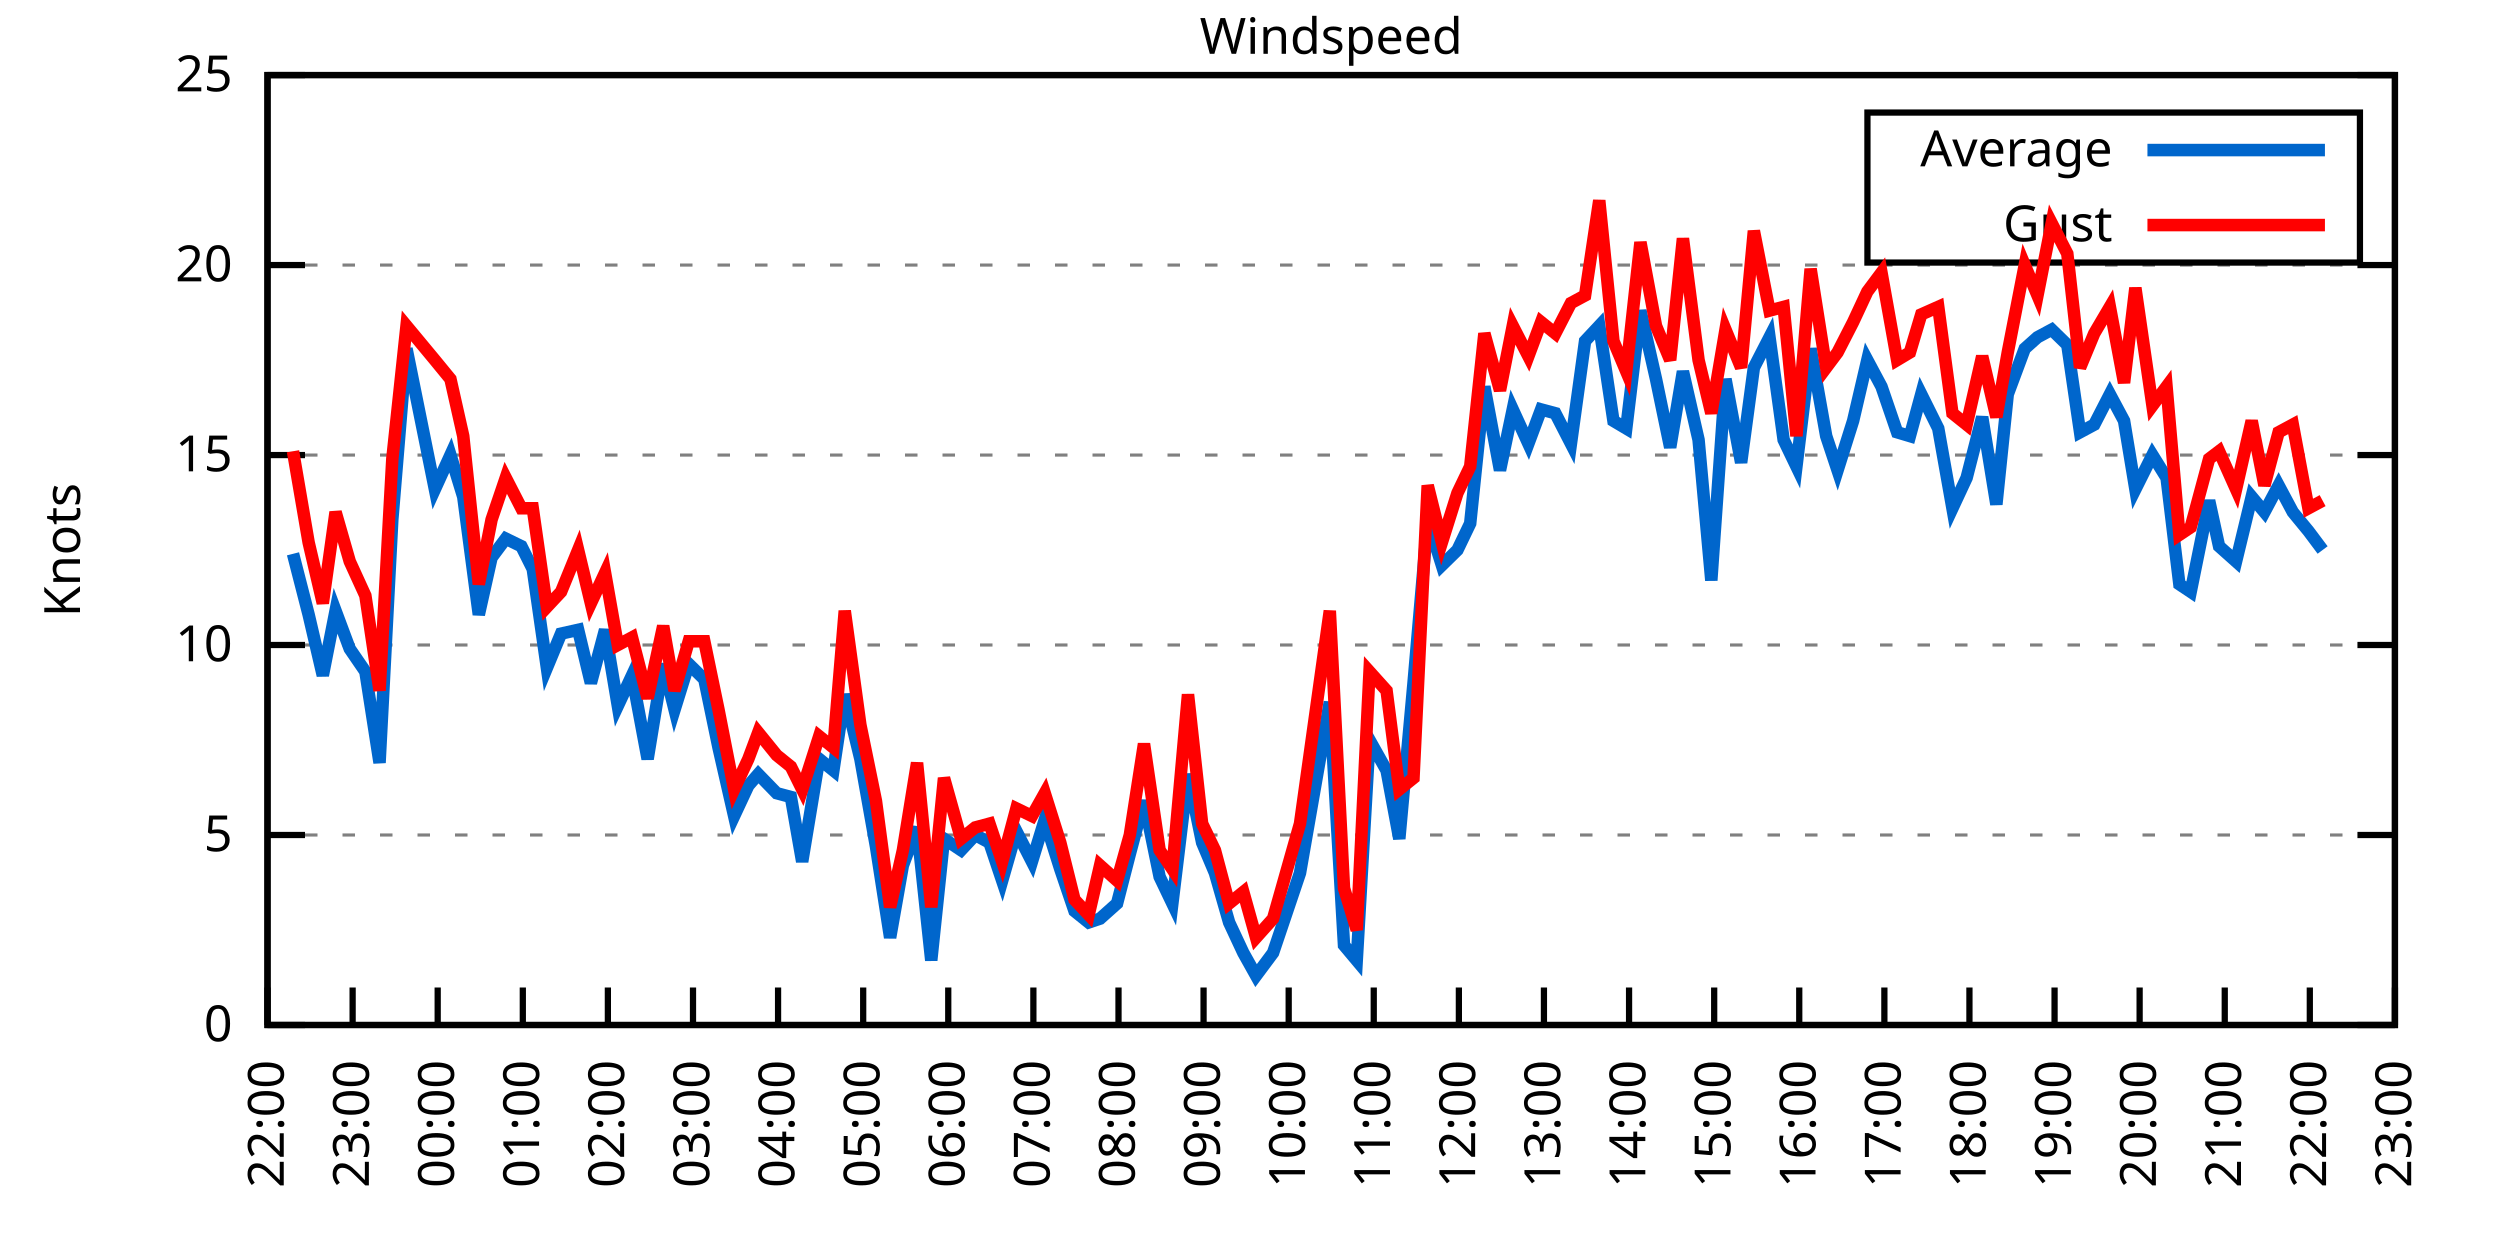
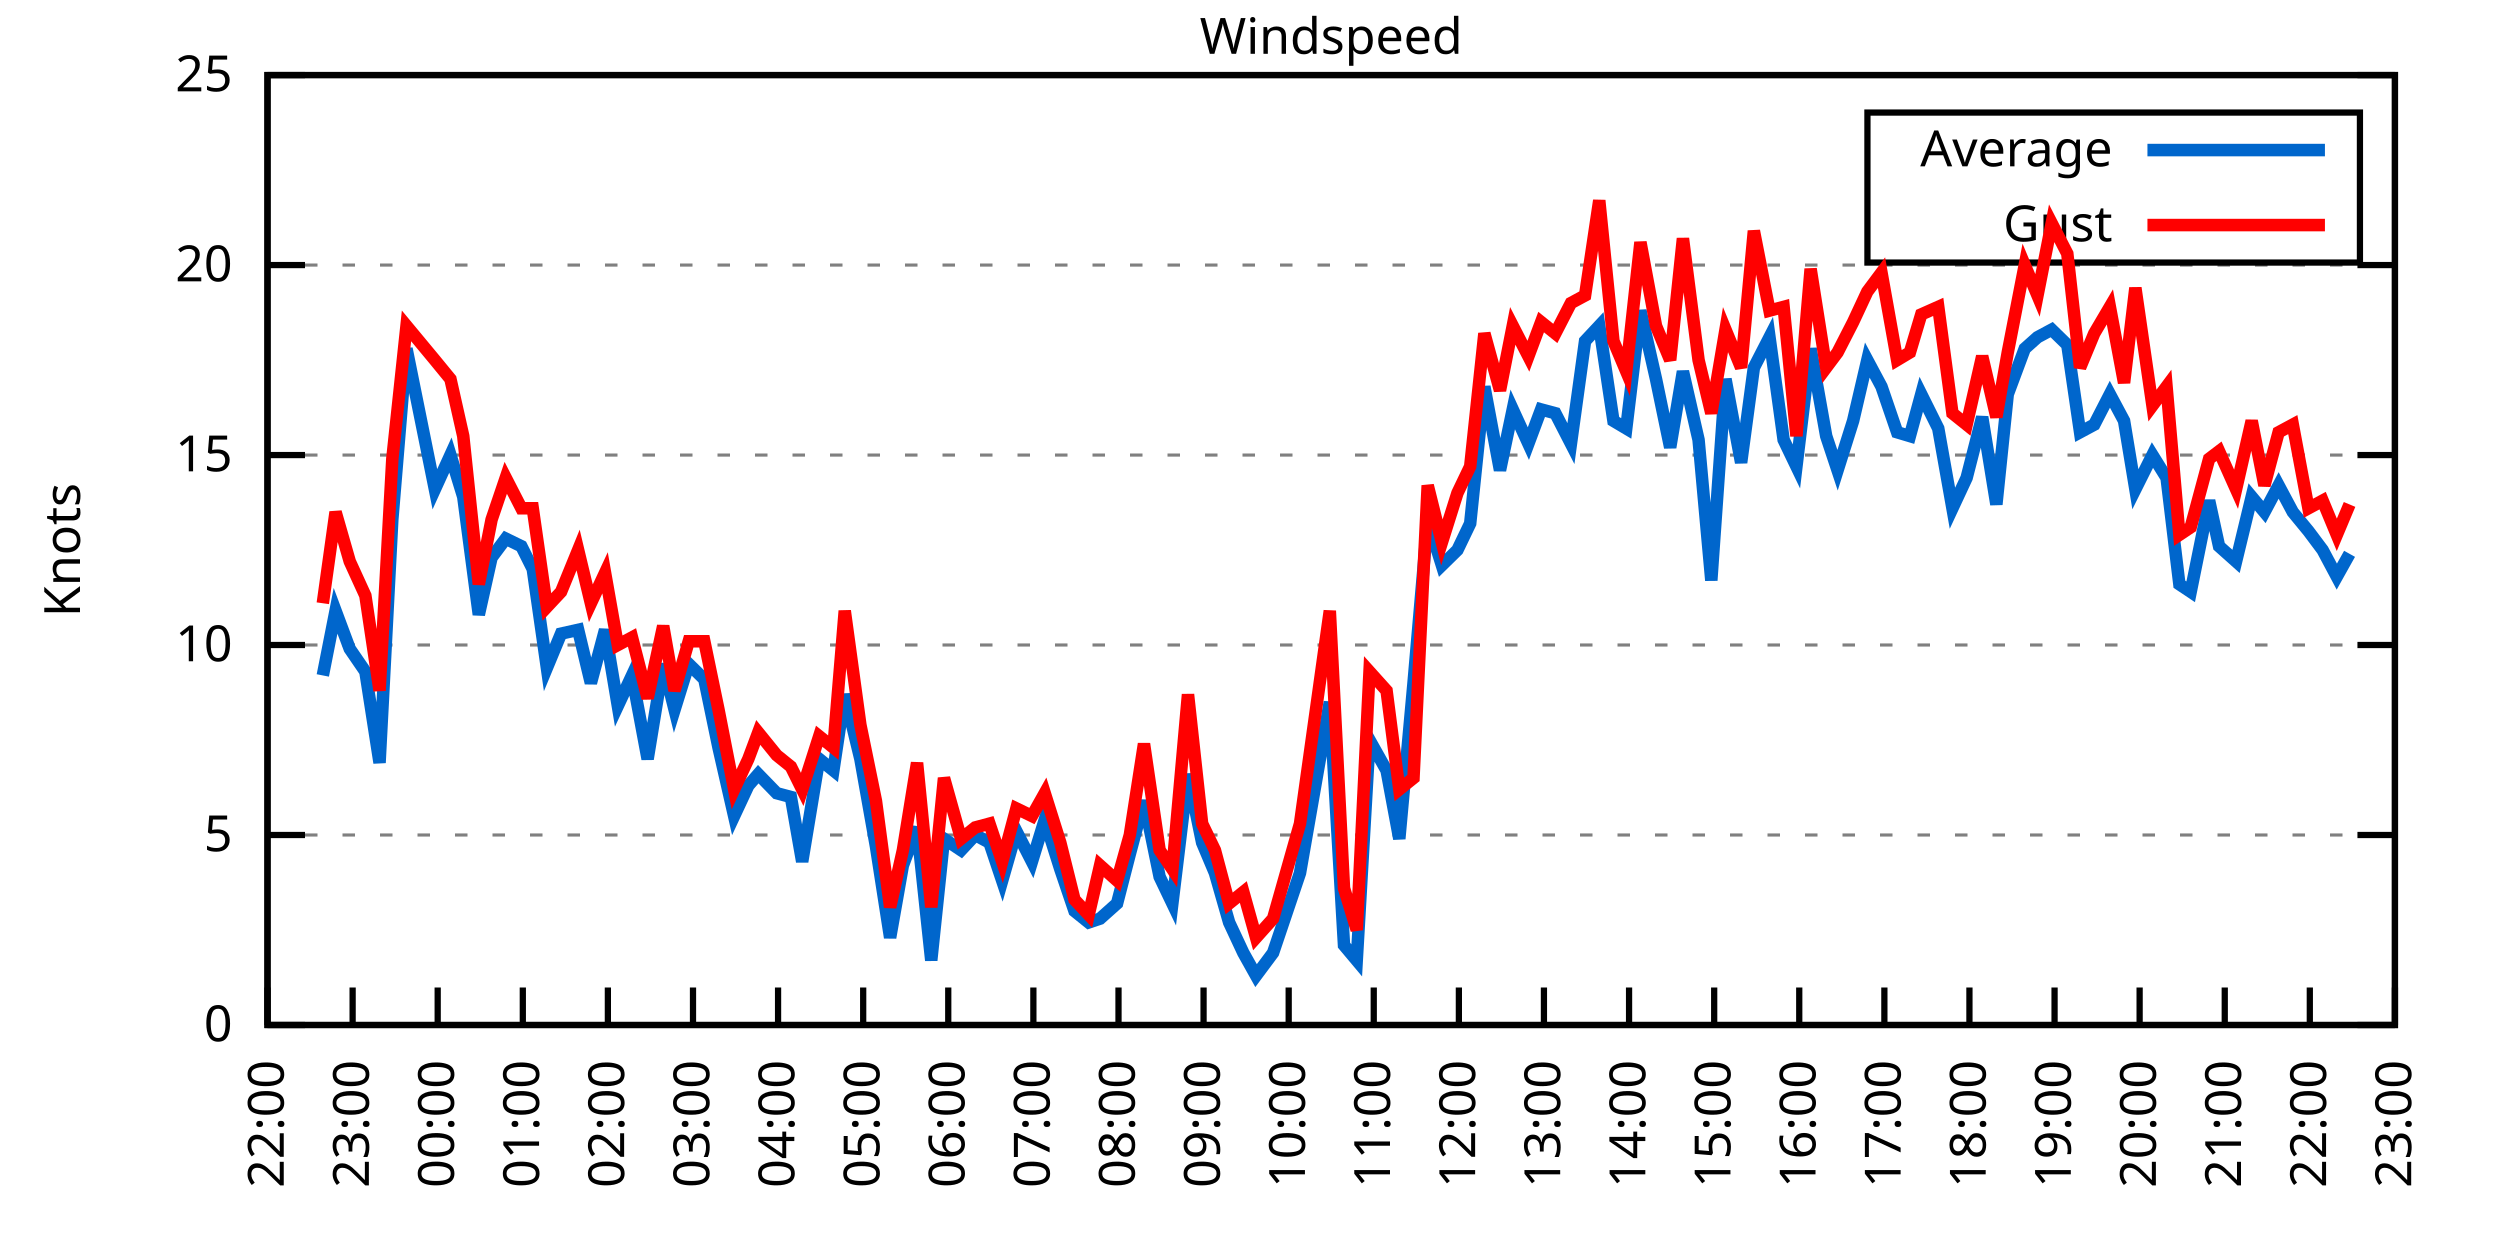
<svg xmlns="http://www.w3.org/2000/svg" xmlns:xlink="http://www.w3.org/1999/xlink" width="400" height="200" viewBox="0 0 400 200">
  <g id="gnuplot_canvas">
    <rect x="0" y="0" width="400" height="200" fill="none" />
    <defs>
      <circle id="gpDot" r="0.5" stroke-width="0.5" stroke="currentColor" />
      <path id="gpPt0" stroke-width="0.333" stroke="currentColor" d="M-1,0 h2 M0,-1 v2" />
      <path id="gpPt1" stroke-width="0.333" stroke="currentColor" d="M-1,-1 L1,1 M1,-1 L-1,1" />
      <path id="gpPt2" stroke-width="0.333" stroke="currentColor" d="M-1,0 L1,0 M0,-1 L0,1 M-1,-1 L1,1 M-1,1 L1,-1" />
      <rect id="gpPt3" stroke-width="0.333" stroke="currentColor" x="-1" y="-1" width="2" height="2" />
      <rect id="gpPt4" stroke-width="0.333" stroke="currentColor" fill="currentColor" x="-1" y="-1" width="2" height="2" />
      <circle id="gpPt5" stroke-width="0.333" stroke="currentColor" cx="0" cy="0" r="1" />
      <use xlink:href="#gpPt5" id="gpPt6" fill="currentColor" stroke="none" />
      <path id="gpPt7" stroke-width="0.333" stroke="currentColor" d="M0,-1.33 L-1.33,0.67 L1.33,0.67 z" />
      <use xlink:href="#gpPt7" id="gpPt8" fill="currentColor" stroke="none" />
      <use xlink:href="#gpPt7" id="gpPt9" stroke="currentColor" transform="rotate(180)" />
      <use xlink:href="#gpPt9" id="gpPt10" fill="currentColor" stroke="none" />
      <use xlink:href="#gpPt3" id="gpPt11" stroke="currentColor" transform="rotate(45)" />
      <use xlink:href="#gpPt11" id="gpPt12" fill="currentColor" stroke="none" />
      <path id="gpPt13" stroke-width="0.333" stroke="currentColor" d="M0,1.330 L1.265,0.411 L0.782,-1.067 L-0.782,-1.076 L-1.265,0.411 z" />
      <use xlink:href="#gpPt13" id="gpPt14" fill="currentColor" stroke="none" />
      <filter id="textbox" filterUnits="objectBoundingBox" x="0" y="0" height="1" width="1">
        <feFlood flood-color="white" flood-opacity="1" result="bgnd" />
        <feComposite in="SourceGraphic" in2="bgnd" operator="atop" />
      </filter>
      <filter id="greybox" filterUnits="objectBoundingBox" x="0" y="0" height="1" width="1">
        <feFlood flood-color="lightgrey" flood-opacity="1" result="grey" />
        <feComposite in="SourceGraphic" in2="grey" operator="atop" />
      </filter>
    </defs>
    <g fill="none" color="white" stroke="currentColor" stroke-width="1.00" stroke-linecap="butt" stroke-linejoin="miter">
</g>
    <g fill="none" color="black" stroke="currentColor" stroke-width="1.00" stroke-linecap="butt" stroke-linejoin="miter">
      <g stroke="none" shape-rendering="crispEdges">
        <polygon fill="rgb(255, 255, 255)" points="42.80,164.00 383.18,164.00 383.18,12.02 42.80,12.02 " />
      </g>
    </g>
    <g fill="none" color="black" stroke="currentColor" stroke-width="1.00" stroke-linecap="butt" stroke-linejoin="miter">
</g>
    <g fill="none" color="black" stroke="black" stroke-width="0.50" stroke-linecap="butt" stroke-linejoin="miter">
</g>
    <g fill="none" color="gray" stroke="currentColor" stroke-width="0.50" stroke-linecap="butt" stroke-linejoin="miter">
      <path stroke="gray" stroke-dasharray="2,4" class="gridline" d="M42.80,164.00 L383.19,164.00  " />
    </g>
    <g fill="none" color="gray" stroke="gray" stroke-width="1.00" stroke-linecap="butt" stroke-linejoin="miter">
</g>
    <g fill="none" color="black" stroke="currentColor" stroke-width="1.00" stroke-linecap="butt" stroke-linejoin="miter">
      <path stroke="black" d="M42.80,164.00 L48.80,164.00 M383.19,164.00 L377.19,164.00  " />
      <g transform="translate(37.20,166.60)" stroke="none" fill="black" font-family="Sans" font-size="8.00" text-anchor="end">
        <text>
          <tspan font-family="Sans"> 0</tspan>
        </text>
      </g>
    </g>
    <g fill="none" color="black" stroke="currentColor" stroke-width="1.00" stroke-linecap="butt" stroke-linejoin="miter">
</g>
    <g fill="none" color="black" stroke="black" stroke-width="0.50" stroke-linecap="butt" stroke-linejoin="miter">
</g>
    <g fill="none" color="gray" stroke="currentColor" stroke-width="0.50" stroke-linecap="butt" stroke-linejoin="miter">
      <path stroke="gray" stroke-dasharray="2,4" class="gridline" d="M42.80,133.60 L383.19,133.60  " />
    </g>
    <g fill="none" color="gray" stroke="gray" stroke-width="1.00" stroke-linecap="butt" stroke-linejoin="miter">
</g>
    <g fill="none" color="black" stroke="currentColor" stroke-width="1.00" stroke-linecap="butt" stroke-linejoin="miter">
      <path stroke="black" d="M42.80,133.60 L48.80,133.60 M383.19,133.60 L377.19,133.60  " />
      <g transform="translate(37.20,136.20)" stroke="none" fill="black" font-family="Sans" font-size="8.00" text-anchor="end">
        <text>
          <tspan font-family="Sans"> 5</tspan>
        </text>
      </g>
    </g>
    <g fill="none" color="black" stroke="currentColor" stroke-width="1.00" stroke-linecap="butt" stroke-linejoin="miter">
</g>
    <g fill="none" color="black" stroke="black" stroke-width="0.50" stroke-linecap="butt" stroke-linejoin="miter">
</g>
    <g fill="none" color="gray" stroke="currentColor" stroke-width="0.50" stroke-linecap="butt" stroke-linejoin="miter">
      <path stroke="gray" stroke-dasharray="2,4" class="gridline" d="M42.80,103.20 L383.19,103.20  " />
    </g>
    <g fill="none" color="gray" stroke="gray" stroke-width="1.00" stroke-linecap="butt" stroke-linejoin="miter">
</g>
    <g fill="none" color="black" stroke="currentColor" stroke-width="1.00" stroke-linecap="butt" stroke-linejoin="miter">
      <path stroke="black" d="M42.80,103.20 L48.80,103.20 M383.19,103.20 L377.19,103.20  " />
      <g transform="translate(37.20,105.80)" stroke="none" fill="black" font-family="Sans" font-size="8.00" text-anchor="end">
        <text>
          <tspan font-family="Sans"> 10</tspan>
        </text>
      </g>
    </g>
    <g fill="none" color="black" stroke="currentColor" stroke-width="1.00" stroke-linecap="butt" stroke-linejoin="miter">
</g>
    <g fill="none" color="black" stroke="black" stroke-width="0.50" stroke-linecap="butt" stroke-linejoin="miter">
</g>
    <g fill="none" color="gray" stroke="currentColor" stroke-width="0.50" stroke-linecap="butt" stroke-linejoin="miter">
      <path stroke="gray" stroke-dasharray="2,4" class="gridline" d="M42.80,72.81 L383.19,72.81  " />
    </g>
    <g fill="none" color="gray" stroke="gray" stroke-width="1.00" stroke-linecap="butt" stroke-linejoin="miter">
</g>
    <g fill="none" color="black" stroke="currentColor" stroke-width="1.00" stroke-linecap="butt" stroke-linejoin="miter">
      <path stroke="black" d="M42.80,72.81 L48.80,72.81 M383.19,72.81 L377.19,72.81  " />
      <g transform="translate(37.20,75.41)" stroke="none" fill="black" font-family="Sans" font-size="8.00" text-anchor="end">
        <text>
          <tspan font-family="Sans"> 15</tspan>
        </text>
      </g>
    </g>
    <g fill="none" color="black" stroke="currentColor" stroke-width="1.00" stroke-linecap="butt" stroke-linejoin="miter">
</g>
    <g fill="none" color="black" stroke="black" stroke-width="0.50" stroke-linecap="butt" stroke-linejoin="miter">
</g>
    <g fill="none" color="gray" stroke="currentColor" stroke-width="0.50" stroke-linecap="butt" stroke-linejoin="miter">
      <path stroke="gray" stroke-dasharray="2,4" class="gridline" d="M42.80,42.41 L383.19,42.41  " />
    </g>
    <g fill="none" color="gray" stroke="gray" stroke-width="1.00" stroke-linecap="butt" stroke-linejoin="miter">
</g>
    <g fill="none" color="black" stroke="currentColor" stroke-width="1.00" stroke-linecap="butt" stroke-linejoin="miter">
      <path stroke="black" d="M42.80,42.41 L48.80,42.41 M383.19,42.41 L377.19,42.41  " />
      <g transform="translate(37.20,45.01)" stroke="none" fill="black" font-family="Sans" font-size="8.00" text-anchor="end">
        <text>
          <tspan font-family="Sans"> 20</tspan>
        </text>
      </g>
    </g>
    <g fill="none" color="black" stroke="currentColor" stroke-width="1.00" stroke-linecap="butt" stroke-linejoin="miter">
</g>
    <g fill="none" color="black" stroke="black" stroke-width="0.50" stroke-linecap="butt" stroke-linejoin="miter">
</g>
    <g fill="none" color="gray" stroke="currentColor" stroke-width="0.50" stroke-linecap="butt" stroke-linejoin="miter">
      <path stroke="gray" stroke-dasharray="2,4" class="gridline" d="M42.80,12.01 L383.19,12.01  " />
    </g>
    <g fill="none" color="gray" stroke="gray" stroke-width="1.00" stroke-linecap="butt" stroke-linejoin="miter">
</g>
    <g fill="none" color="black" stroke="currentColor" stroke-width="1.00" stroke-linecap="butt" stroke-linejoin="miter">
      <path stroke="black" d="M42.80,12.01 L48.80,12.01 M383.19,12.01 L377.19,12.01  " />
      <g transform="translate(37.20,14.61)" stroke="none" fill="black" font-family="Sans" font-size="8.00" text-anchor="end">
        <text>
          <tspan font-family="Sans"> 25</tspan>
        </text>
      </g>
    </g>
    <g fill="none" color="black" stroke="currentColor" stroke-width="1.00" stroke-linecap="butt" stroke-linejoin="miter">
      <path stroke="black" d="M42.80,164.00 L42.80,158.00  " />
      <g transform="translate(45.40,169.60) rotate(270.00)" stroke="none" fill="black" font-family="Sans" font-size="8.00" text-anchor="end">
        <text>
          <tspan font-family="Sans">22:00</tspan>
        </text>
      </g>
    </g>
    <g fill="none" color="black" stroke="currentColor" stroke-width="1.00" stroke-linecap="butt" stroke-linejoin="miter">
      <path stroke="black" d="M56.42,164.00 L56.42,158.00  " />
      <g transform="translate(59.02,169.60) rotate(270.00)" stroke="none" fill="black" font-family="Sans" font-size="8.00" text-anchor="end">
        <text>
          <tspan font-family="Sans">23:00</tspan>
        </text>
      </g>
    </g>
    <g fill="none" color="black" stroke="currentColor" stroke-width="1.00" stroke-linecap="butt" stroke-linejoin="miter">
      <path stroke="black" d="M70.03,164.00 L70.03,158.00  " />
      <g transform="translate(72.63,169.60) rotate(270.00)" stroke="none" fill="black" font-family="Sans" font-size="8.00" text-anchor="end">
        <text>
          <tspan font-family="Sans">00:00</tspan>
        </text>
      </g>
    </g>
    <g fill="none" color="black" stroke="currentColor" stroke-width="1.00" stroke-linecap="butt" stroke-linejoin="miter">
      <path stroke="black" d="M83.65,164.00 L83.65,158.00  " />
      <g transform="translate(86.25,169.60) rotate(270.00)" stroke="none" fill="black" font-family="Sans" font-size="8.00" text-anchor="end">
        <text>
          <tspan font-family="Sans">01:00</tspan>
        </text>
      </g>
    </g>
    <g fill="none" color="black" stroke="currentColor" stroke-width="1.00" stroke-linecap="butt" stroke-linejoin="miter">
      <path stroke="black" d="M97.26,164.00 L97.26,158.00  " />
      <g transform="translate(99.86,169.60) rotate(270.00)" stroke="none" fill="black" font-family="Sans" font-size="8.00" text-anchor="end">
        <text>
          <tspan font-family="Sans">02:00</tspan>
        </text>
      </g>
    </g>
    <g fill="none" color="black" stroke="currentColor" stroke-width="1.00" stroke-linecap="butt" stroke-linejoin="miter">
      <path stroke="black" d="M110.88,164.00 L110.88,158.00  " />
      <g transform="translate(113.48,169.60) rotate(270.00)" stroke="none" fill="black" font-family="Sans" font-size="8.00" text-anchor="end">
        <text>
          <tspan font-family="Sans">03:00</tspan>
        </text>
      </g>
    </g>
    <g fill="none" color="black" stroke="currentColor" stroke-width="1.00" stroke-linecap="butt" stroke-linejoin="miter">
      <path stroke="black" d="M124.49,164.00 L124.49,158.00  " />
      <g transform="translate(127.09,169.60) rotate(270.00)" stroke="none" fill="black" font-family="Sans" font-size="8.00" text-anchor="end">
        <text>
          <tspan font-family="Sans">04:00</tspan>
        </text>
      </g>
    </g>
    <g fill="none" color="black" stroke="currentColor" stroke-width="1.00" stroke-linecap="butt" stroke-linejoin="miter">
      <path stroke="black" d="M138.11,164.00 L138.11,158.00  " />
      <g transform="translate(140.71,169.60) rotate(270.00)" stroke="none" fill="black" font-family="Sans" font-size="8.00" text-anchor="end">
        <text>
          <tspan font-family="Sans">05:00</tspan>
        </text>
      </g>
    </g>
    <g fill="none" color="black" stroke="currentColor" stroke-width="1.00" stroke-linecap="butt" stroke-linejoin="miter">
      <path stroke="black" d="M151.72,164.00 L151.72,158.00  " />
      <g transform="translate(154.32,169.60) rotate(270.00)" stroke="none" fill="black" font-family="Sans" font-size="8.00" text-anchor="end">
        <text>
          <tspan font-family="Sans">06:00</tspan>
        </text>
      </g>
    </g>
    <g fill="none" color="black" stroke="currentColor" stroke-width="1.00" stroke-linecap="butt" stroke-linejoin="miter">
      <path stroke="black" d="M165.34,164.00 L165.34,158.00  " />
      <g transform="translate(167.94,169.60) rotate(270.00)" stroke="none" fill="black" font-family="Sans" font-size="8.00" text-anchor="end">
        <text>
          <tspan font-family="Sans">07:00</tspan>
        </text>
      </g>
    </g>
    <g fill="none" color="black" stroke="currentColor" stroke-width="1.00" stroke-linecap="butt" stroke-linejoin="miter">
      <path stroke="black" d="M178.96,164.00 L178.96,158.00  " />
      <g transform="translate(181.56,169.60) rotate(270.00)" stroke="none" fill="black" font-family="Sans" font-size="8.00" text-anchor="end">
        <text>
          <tspan font-family="Sans">08:00</tspan>
        </text>
      </g>
    </g>
    <g fill="none" color="black" stroke="currentColor" stroke-width="1.00" stroke-linecap="butt" stroke-linejoin="miter">
      <path stroke="black" d="M192.57,164.00 L192.57,158.00  " />
      <g transform="translate(195.17,169.60) rotate(270.00)" stroke="none" fill="black" font-family="Sans" font-size="8.00" text-anchor="end">
        <text>
          <tspan font-family="Sans">09:00</tspan>
        </text>
      </g>
    </g>
    <g fill="none" color="black" stroke="currentColor" stroke-width="1.00" stroke-linecap="butt" stroke-linejoin="miter">
      <path stroke="black" d="M206.19,164.00 L206.19,158.00  " />
      <g transform="translate(208.79,169.60) rotate(270.00)" stroke="none" fill="black" font-family="Sans" font-size="8.00" text-anchor="end">
        <text>
          <tspan font-family="Sans">10:00</tspan>
        </text>
      </g>
    </g>
    <g fill="none" color="black" stroke="currentColor" stroke-width="1.00" stroke-linecap="butt" stroke-linejoin="miter">
      <path stroke="black" d="M219.80,164.00 L219.80,158.00  " />
      <g transform="translate(222.40,169.60) rotate(270.00)" stroke="none" fill="black" font-family="Sans" font-size="8.00" text-anchor="end">
        <text>
          <tspan font-family="Sans">11:00</tspan>
        </text>
      </g>
    </g>
    <g fill="none" color="black" stroke="currentColor" stroke-width="1.00" stroke-linecap="butt" stroke-linejoin="miter">
      <path stroke="black" d="M233.42,164.00 L233.42,158.00  " />
      <g transform="translate(236.02,169.60) rotate(270.00)" stroke="none" fill="black" font-family="Sans" font-size="8.00" text-anchor="end">
        <text>
          <tspan font-family="Sans">12:00</tspan>
        </text>
      </g>
    </g>
    <g fill="none" color="black" stroke="currentColor" stroke-width="1.00" stroke-linecap="butt" stroke-linejoin="miter">
      <path stroke="black" d="M247.03,164.00 L247.03,158.00  " />
      <g transform="translate(249.63,169.60) rotate(270.00)" stroke="none" fill="black" font-family="Sans" font-size="8.00" text-anchor="end">
        <text>
          <tspan font-family="Sans">13:00</tspan>
        </text>
      </g>
    </g>
    <g fill="none" color="black" stroke="currentColor" stroke-width="1.00" stroke-linecap="butt" stroke-linejoin="miter">
      <path stroke="black" d="M260.65,164.00 L260.65,158.00  " />
      <g transform="translate(263.25,169.60) rotate(270.00)" stroke="none" fill="black" font-family="Sans" font-size="8.00" text-anchor="end">
        <text>
          <tspan font-family="Sans">14:00</tspan>
        </text>
      </g>
    </g>
    <g fill="none" color="black" stroke="currentColor" stroke-width="1.00" stroke-linecap="butt" stroke-linejoin="miter">
      <path stroke="black" d="M274.27,164.00 L274.27,158.00  " />
      <g transform="translate(276.87,169.60) rotate(270.00)" stroke="none" fill="black" font-family="Sans" font-size="8.00" text-anchor="end">
        <text>
          <tspan font-family="Sans">15:00</tspan>
        </text>
      </g>
    </g>
    <g fill="none" color="black" stroke="currentColor" stroke-width="1.00" stroke-linecap="butt" stroke-linejoin="miter">
      <path stroke="black" d="M287.88,164.00 L287.88,158.00  " />
      <g transform="translate(290.48,169.60) rotate(270.00)" stroke="none" fill="black" font-family="Sans" font-size="8.00" text-anchor="end">
        <text>
          <tspan font-family="Sans">16:00</tspan>
        </text>
      </g>
    </g>
    <g fill="none" color="black" stroke="currentColor" stroke-width="1.00" stroke-linecap="butt" stroke-linejoin="miter">
      <path stroke="black" d="M301.50,164.00 L301.50,158.00  " />
      <g transform="translate(304.10,169.60) rotate(270.00)" stroke="none" fill="black" font-family="Sans" font-size="8.00" text-anchor="end">
        <text>
          <tspan font-family="Sans">17:00</tspan>
        </text>
      </g>
    </g>
    <g fill="none" color="black" stroke="currentColor" stroke-width="1.00" stroke-linecap="butt" stroke-linejoin="miter">
      <path stroke="black" d="M315.11,164.00 L315.11,158.00  " />
      <g transform="translate(317.71,169.60) rotate(270.00)" stroke="none" fill="black" font-family="Sans" font-size="8.00" text-anchor="end">
        <text>
          <tspan font-family="Sans">18:00</tspan>
        </text>
      </g>
    </g>
    <g fill="none" color="black" stroke="currentColor" stroke-width="1.00" stroke-linecap="butt" stroke-linejoin="miter">
      <path stroke="black" d="M328.73,164.00 L328.73,158.00  " />
      <g transform="translate(331.33,169.60) rotate(270.00)" stroke="none" fill="black" font-family="Sans" font-size="8.00" text-anchor="end">
        <text>
          <tspan font-family="Sans">19:00</tspan>
        </text>
      </g>
    </g>
    <g fill="none" color="black" stroke="currentColor" stroke-width="1.00" stroke-linecap="butt" stroke-linejoin="miter">
      <path stroke="black" d="M342.34,164.00 L342.34,158.00  " />
      <g transform="translate(344.94,169.60) rotate(270.00)" stroke="none" fill="black" font-family="Sans" font-size="8.00" text-anchor="end">
        <text>
          <tspan font-family="Sans">20:00</tspan>
        </text>
      </g>
    </g>
    <g fill="none" color="black" stroke="currentColor" stroke-width="1.00" stroke-linecap="butt" stroke-linejoin="miter">
      <path stroke="black" d="M355.96,164.00 L355.96,158.00  " />
      <g transform="translate(358.56,169.60) rotate(270.00)" stroke="none" fill="black" font-family="Sans" font-size="8.00" text-anchor="end">
        <text>
          <tspan font-family="Sans">21:00</tspan>
        </text>
      </g>
    </g>
    <g fill="none" color="black" stroke="currentColor" stroke-width="1.00" stroke-linecap="butt" stroke-linejoin="miter">
      <path stroke="black" d="M369.57,164.00 L369.57,158.00  " />
      <g transform="translate(372.17,169.60) rotate(270.00)" stroke="none" fill="black" font-family="Sans" font-size="8.00" text-anchor="end">
        <text>
          <tspan font-family="Sans">22:00</tspan>
        </text>
      </g>
    </g>
    <g fill="none" color="black" stroke="currentColor" stroke-width="1.00" stroke-linecap="butt" stroke-linejoin="miter">
      <path stroke="black" d="M383.19,164.00 L383.19,158.00  " />
      <g transform="translate(385.79,169.60) rotate(270.00)" stroke="none" fill="black" font-family="Sans" font-size="8.00" text-anchor="end">
        <text>
          <tspan font-family="Sans">23:00</tspan>
        </text>
      </g>
    </g>
    <g fill="none" color="black" stroke="currentColor" stroke-width="1.00" stroke-linecap="butt" stroke-linejoin="miter">
</g>
    <g fill="none" color="black" stroke="currentColor" stroke-width="1.00" stroke-linecap="butt" stroke-linejoin="miter">
      <path stroke="black" d="M42.80,12.01 L42.80,164.00 L383.19,164.00 L383.19,12.01 L42.80,12.01 Z  " />
    </g>
    <g fill="none" color="black" stroke="currentColor" stroke-width="1.00" stroke-linecap="butt" stroke-linejoin="miter">
</g>
    <g fill="none" color="black" stroke="currentColor" stroke-width="1.00" stroke-linecap="butt" stroke-linejoin="miter">
      <path stroke="black" d="M298.79,42.01 L298.79,18.01 L377.59,18.01 L377.59,42.01 L298.79,42.01 Z  " />
    </g>
    <g id="Windspeed_plot_1">
      <g fill="none" color="white" stroke="black" stroke-width="2.00" stroke-linecap="butt" stroke-linejoin="miter">
</g>
      <g fill="none" color="black" stroke="currentColor" stroke-width="2.00" stroke-linecap="butt" stroke-linejoin="miter">
        <g transform="translate(337.99,26.61)" stroke="none" fill="black" font-family="Sans" font-size="8.00" text-anchor="end">
          <text>
            <tspan font-family="Sans">Average</tspan>
          </text>
        </g>
      </g>
      <g fill="none" color="black" stroke="currentColor" stroke-width="2.00" stroke-linecap="butt" stroke-linejoin="miter">
-         <path stroke="rgb(  0, 102, 204)" d="M343.59,24.01 L371.99,24.01 M46.88,88.61 L49.38,98.34 L51.65,108.07 L53.69,97.73 L55.96,103.81 L58.46,107.46   L60.73,122.05 L62.77,83.14 L65.04,55.78 L69.58,78.28 L72.07,72.81 L74.12,79.49 L76.61,98.34 L78.65,89.22   L80.92,86.18 L83.42,87.40 L85.24,91.04 L87.50,106.85 L89.77,101.38 L92.50,100.77 L94.54,109.28 L96.81,100.77   L98.85,112.93 L101.12,108.07 L103.62,121.44 L106.11,106.24 L107.93,113.54 L110.20,106.24 L112.69,108.68 L114.96,119.62   L117.46,130.56 L119.73,125.70 L121.32,123.87 L124.27,126.91 L126.54,127.52 L128.35,137.86 L131.07,121.44 L133.34,123.27   L135.16,111.11 L137.66,121.44 L140.15,135.43 L142.42,150.02 L144.46,138.47 L146.73,132.39 L149.00,153.66 L151.04,134.21   L153.77,136.03 L156.04,133.60 L158.31,134.82 L160.35,140.90 L162.62,132.99 L165.11,137.86 L167.16,131.17 L169.65,139.07   L171.92,145.76 L174.19,147.59 L176.01,146.98 L178.73,144.55 L180.77,136.64 L183.04,128.13 L185.54,140.29 L187.58,144.55   L190.08,123.87 L192.34,134.82 L194.39,139.68 L196.66,147.59 L198.93,152.45 L200.97,156.10 L203.69,152.45 L208.00,139.68   L212.77,112.32 L215.04,151.23 L217.08,153.66 L219.12,118.40 L221.85,123.27 L223.89,134.21 L226.16,109.28 L228.43,83.14   L230.70,90.44 L233.19,88.00 L235.23,83.75 L237.50,61.86 L240.00,75.24 L242.04,65.51 L244.54,70.98 L246.58,65.51   L248.85,66.12 L251.35,70.98 L253.61,54.57 L255.88,52.14 L258.15,67.33 L260.20,68.55 L262.47,49.70 L264.96,60.65   L267.23,71.59 L269.27,59.43 L271.77,70.37 L273.81,92.87 L276.08,60.65 L278.58,74.02 L280.62,58.82 L283.12,53.96   L285.38,70.37 L287.43,74.63 L289.70,55.78 L292.19,69.77 L294.01,75.24 L296.50,67.33 L298.77,57.61 L301.04,61.86   L303.54,69.16 L305.58,69.77 L307.40,63.08 L310.12,68.55 L312.39,81.32 L314.66,76.45 L317.15,66.73 L319.42,80.71   L321.24,63.08 L323.96,55.78 L326.00,53.96 L328.27,52.74 L330.77,55.18 L332.81,69.16 L335.08,67.94 L337.58,63.08   L339.85,67.33 L341.66,78.28 L344.39,72.81 L346.65,76.45 L348.70,93.48 L350.51,94.69 L353.46,80.10 L355.05,87.40   L357.77,89.83 L360.27,79.49 L362.31,81.93 L364.58,77.67 L366.85,81.93 L369.35,84.97 L371.62,88.00  " />
+         <path stroke="rgb(  0, 102, 204)" d="M343.59,24.01 L371.99,24.01 M51.65,108.07 L53.69,97.73 L55.96,103.81 L58.46,107.46 L60.73,122.05 L62.77,83.14   L65.04,55.78 L69.58,78.28 L72.07,72.81 L74.12,79.49 L76.61,98.34 L78.65,89.22 L80.92,86.18 L83.42,87.40   L85.24,91.04 L87.50,106.85 L89.77,101.38 L92.50,100.77 L94.54,109.28 L96.81,100.77 L98.85,112.93 L101.12,108.07   L103.62,121.44 L106.11,106.24 L107.93,113.54 L110.20,106.24 L112.69,108.68 L114.96,119.62 L117.46,130.56 L119.73,125.70   L121.32,123.87 L124.27,126.91 L126.54,127.52 L128.35,137.86 L131.07,121.44 L133.34,123.27 L135.16,111.11 L137.66,121.44   L140.15,135.43 L142.42,150.02 L144.46,138.47 L146.73,132.39 L149.00,153.66 L151.04,134.21 L153.77,136.03 L156.04,133.60   L158.31,134.82 L160.35,140.90 L162.62,132.99 L165.11,137.86 L167.16,131.17 L169.65,139.07 L171.92,145.76 L174.19,147.59   L176.01,146.98 L178.73,144.55 L180.77,136.64 L183.04,128.13 L185.54,140.29 L187.58,144.55 L190.08,123.87 L192.34,134.82   L194.39,139.68 L196.66,147.59 L198.93,152.45 L200.97,156.10 L203.69,152.45 L208.00,139.68 L212.77,112.32 L215.04,151.23   L217.08,153.66 L219.12,118.40 L221.85,123.27 L223.89,134.21 L226.16,109.28 L228.43,83.14 L230.70,90.44 L233.19,88.00   L235.23,83.75 L237.50,61.86 L240.00,75.24 L242.04,65.51 L244.54,70.98 L246.58,65.51 L248.85,66.12 L251.35,70.98   L253.61,54.57 L255.88,52.14 L258.15,67.33 L260.20,68.55 L262.47,49.70 L264.96,60.65 L267.23,71.59 L269.27,59.43   L271.77,70.37 L273.81,92.87 L276.08,60.65 L278.58,74.02 L280.62,58.82 L283.12,53.96 L285.38,70.37 L287.43,74.63   L289.70,55.78 L292.19,69.77 L294.01,75.24 L296.50,67.33 L298.77,57.61 L301.04,61.86 L303.54,69.16 L305.58,69.77   L307.40,63.08 L310.12,68.55 L312.39,81.32 L314.66,76.45 L317.15,66.73 L319.42,80.71 L321.24,63.08 L323.96,55.78   L326.00,53.96 L328.27,52.74 L330.77,55.18 L332.81,69.16 L335.08,67.94 L337.58,63.08 L339.85,67.33 L341.66,78.28   L344.39,72.81 L346.65,76.45 L348.70,93.48 L350.51,94.69 L353.46,80.10 L355.05,87.40 L357.77,89.83 L360.27,79.49   L362.31,81.93 L364.58,77.67 L366.85,81.93 L369.35,84.97 L371.62,88.00 L373.89,92.26 L375.93,88.61  " />
      </g>
    </g>
    <g id="Windspeed_plot_2">
      <g fill="none" color="black" stroke="currentColor" stroke-width="2.00" stroke-linecap="butt" stroke-linejoin="miter">
        <g transform="translate(337.99,38.61)" stroke="none" fill="black" font-family="Sans" font-size="8.00" text-anchor="end">
          <text>
            <tspan font-family="Sans">Gust</tspan>
          </text>
        </g>
      </g>
      <g fill="none" color="black" stroke="currentColor" stroke-width="2.00" stroke-linecap="butt" stroke-linejoin="miter">
-         <path stroke="rgb(255,   0,   0)" d="M343.59,36.01 L371.99,36.01 M46.88,72.20 L49.38,86.79 L51.65,96.52 L53.69,81.93 L55.96,89.83 L58.46,95.30   L60.73,110.50 L62.77,73.41 L65.04,52.14 L69.58,57.61 L72.07,60.65 L74.12,69.77 L76.61,93.48 L78.65,83.14   L80.92,76.45 L83.42,81.32 L85.24,81.32 L87.50,97.12 L89.77,94.69 L92.50,88.00 L94.54,96.52 L96.81,91.65   L98.85,103.20 L101.12,101.99 L103.62,111.72 L106.11,100.16 L107.93,110.50 L110.20,102.60 L112.69,102.60 L114.96,113.54   L117.46,126.31 L119.73,121.44 L121.32,117.19 L124.27,120.83 L126.54,122.66 L128.35,126.31 L131.07,117.80 L133.34,119.62   L135.16,97.73 L137.66,115.97 L140.15,128.13 L142.42,145.15 L144.46,136.03 L146.73,122.05 L149.00,145.15 L151.04,124.48   L153.77,134.21 L156.04,132.39 L158.31,131.78 L160.35,137.86 L162.62,129.35 L165.11,130.56 L167.16,126.91 L169.65,134.82   L171.92,143.94 L174.19,146.37 L176.01,138.47 L178.73,140.90 L180.77,133.60 L183.04,119.01 L185.54,136.03 L187.58,139.07   L190.08,111.11 L192.34,131.78 L194.39,136.03 L196.66,144.55 L198.93,142.72 L200.97,150.02 L203.69,146.98 L208.00,131.78   L212.77,97.73 L215.04,142.11 L217.08,148.80 L219.12,107.46 L221.85,110.50 L223.89,126.31 L226.16,124.48 L228.43,77.67   L230.70,86.79 L233.19,78.89 L235.23,74.63 L237.50,53.35 L240.00,62.47 L242.04,52.14 L244.54,57.00 L246.58,51.53   L248.85,53.35 L251.35,48.49 L253.61,47.27 L255.88,32.07 L258.15,54.57 L260.20,59.43 L262.47,38.76 L264.96,52.14   L267.23,57.61 L269.27,38.15 L271.77,57.61 L273.81,66.12 L276.08,52.74 L278.58,58.82 L280.62,36.94 L283.12,49.70   L285.38,49.10 L287.43,69.77 L289.70,43.02 L292.19,58.82 L294.01,56.39 L296.50,51.53 L298.77,46.66 L301.04,43.62   L303.54,57.61 L305.58,56.39 L307.40,50.31 L310.12,49.10 L312.39,66.12 L314.66,67.94 L317.15,57.00 L319.42,66.73   L321.24,56.39 L323.96,42.41 L326.00,47.27 L328.27,35.72 L330.77,40.58 L332.81,58.82 L335.08,53.35 L337.58,49.10   L339.85,61.25 L341.66,46.06 L344.39,64.90 L346.65,61.86 L348.70,85.57 L350.51,84.36 L353.46,73.41 L355.05,72.20   L357.77,78.28 L360.27,67.33 L362.31,77.67 L364.58,69.16 L366.85,67.94 L369.35,81.32 L371.62,80.10  " />
+         <path stroke="rgb(255,   0,   0)" d="M343.59,36.01 L371.99,36.01 M51.65,96.52 L53.69,81.93 L55.96,89.83 L58.46,95.30 L60.73,110.50 L62.77,73.41   L65.04,52.14 L69.58,57.61 L72.07,60.65 L74.12,69.77 L76.61,93.48 L78.65,83.14 L80.92,76.45 L83.42,81.32   L85.24,81.32 L87.50,97.12 L89.77,94.69 L92.50,88.00 L94.54,96.52 L96.81,91.65 L98.85,103.20 L101.12,101.99   L103.62,111.72 L106.11,100.16 L107.93,110.50 L110.20,102.60 L112.69,102.60 L114.96,113.54 L117.46,126.31 L119.73,121.44   L121.32,117.19 L124.27,120.83 L126.54,122.66 L128.35,126.31 L131.07,117.80 L133.34,119.62 L135.16,97.73 L137.66,115.97   L140.15,128.13 L142.42,145.15 L144.46,136.03 L146.73,122.05 L149.00,145.15 L151.04,124.48 L153.77,134.21 L156.04,132.39   L158.31,131.78 L160.35,137.86 L162.62,129.35 L165.11,130.56 L167.16,126.91 L169.65,134.82 L171.92,143.94 L174.19,146.37   L176.01,138.47 L178.73,140.90 L180.77,133.60 L183.04,119.01 L185.54,136.03 L187.58,139.07 L190.08,111.11 L192.34,131.78   L194.39,136.03 L196.66,144.55 L198.93,142.72 L200.97,150.02 L203.69,146.98 L208.00,131.78 L212.77,97.73 L215.04,142.11   L217.08,148.80 L219.12,107.46 L221.85,110.50 L223.89,126.31 L226.16,124.48 L228.43,77.67 L230.70,86.79 L233.19,78.89   L235.23,74.63 L237.50,53.35 L240.00,62.47 L242.04,52.14 L244.54,57.00 L246.58,51.53 L248.85,53.35 L251.35,48.49   L253.61,47.27 L255.88,32.07 L258.15,54.57 L260.20,59.43 L262.47,38.76 L264.96,52.14 L267.23,57.61 L269.27,38.15   L271.77,57.61 L273.81,66.12 L276.08,52.74 L278.58,58.82 L280.62,36.94 L283.12,49.70 L285.38,49.10 L287.43,69.77   L289.70,43.02 L292.19,58.82 L294.01,56.39 L296.50,51.53 L298.77,46.66 L301.04,43.62 L303.54,57.61 L305.58,56.39   L307.40,50.31 L310.12,49.10 L312.39,66.12 L314.66,67.94 L317.15,57.00 L319.42,66.73 L321.24,56.39 L323.96,42.41   L326.00,47.27 L328.27,35.72 L330.77,40.58 L332.81,58.82 L335.08,53.35 L337.58,49.10 L339.85,61.25 L341.66,46.06   L344.39,64.90 L346.65,61.86 L348.70,85.57 L350.51,84.36 L353.46,73.41 L355.05,72.20 L357.77,78.28 L360.27,67.33   L362.31,77.67 L364.58,69.16 L366.85,67.94 L369.35,81.32 L371.62,80.10 L373.89,85.57 L375.93,80.71  " />
      </g>
    </g>
    <g fill="none" color="black" stroke="currentColor" stroke-width="2.00" stroke-linecap="butt" stroke-linejoin="miter">
</g>
    <g fill="none" color="black" stroke="black" stroke-width="1.00" stroke-linecap="butt" stroke-linejoin="miter">
</g>
    <g fill="none" color="black" stroke="currentColor" stroke-width="1.00" stroke-linecap="butt" stroke-linejoin="miter">
      <path stroke="black" d="M42.80,12.01 L42.80,164.00 L383.19,164.00 L383.19,12.01 L42.80,12.01 Z  " />
      <g transform="translate(12.80,88.01) rotate(270.00)" stroke="none" fill="black" font-family="Sans" font-size="8.00" text-anchor="middle">
        <text>
          <tspan font-family="Sans">Knots</tspan>
        </text>
      </g>
    </g>
    <g fill="none" color="black" stroke="currentColor" stroke-width="1.00" stroke-linecap="butt" stroke-linejoin="miter">
</g>
    <g fill="none" color="black" stroke="currentColor" stroke-width="1.00" stroke-linecap="butt" stroke-linejoin="miter">
      <g transform="translate(212.99,8.61)" stroke="none" fill="black" font-family="Sans" font-size="8.00" text-anchor="middle">
        <text>
          <tspan font-family="Sans">Windspeed</tspan>
        </text>
      </g>
    </g>
    <g fill="none" color="black" stroke="currentColor" stroke-width="1.00" stroke-linecap="butt" stroke-linejoin="miter">
</g>
  </g>
</svg>
